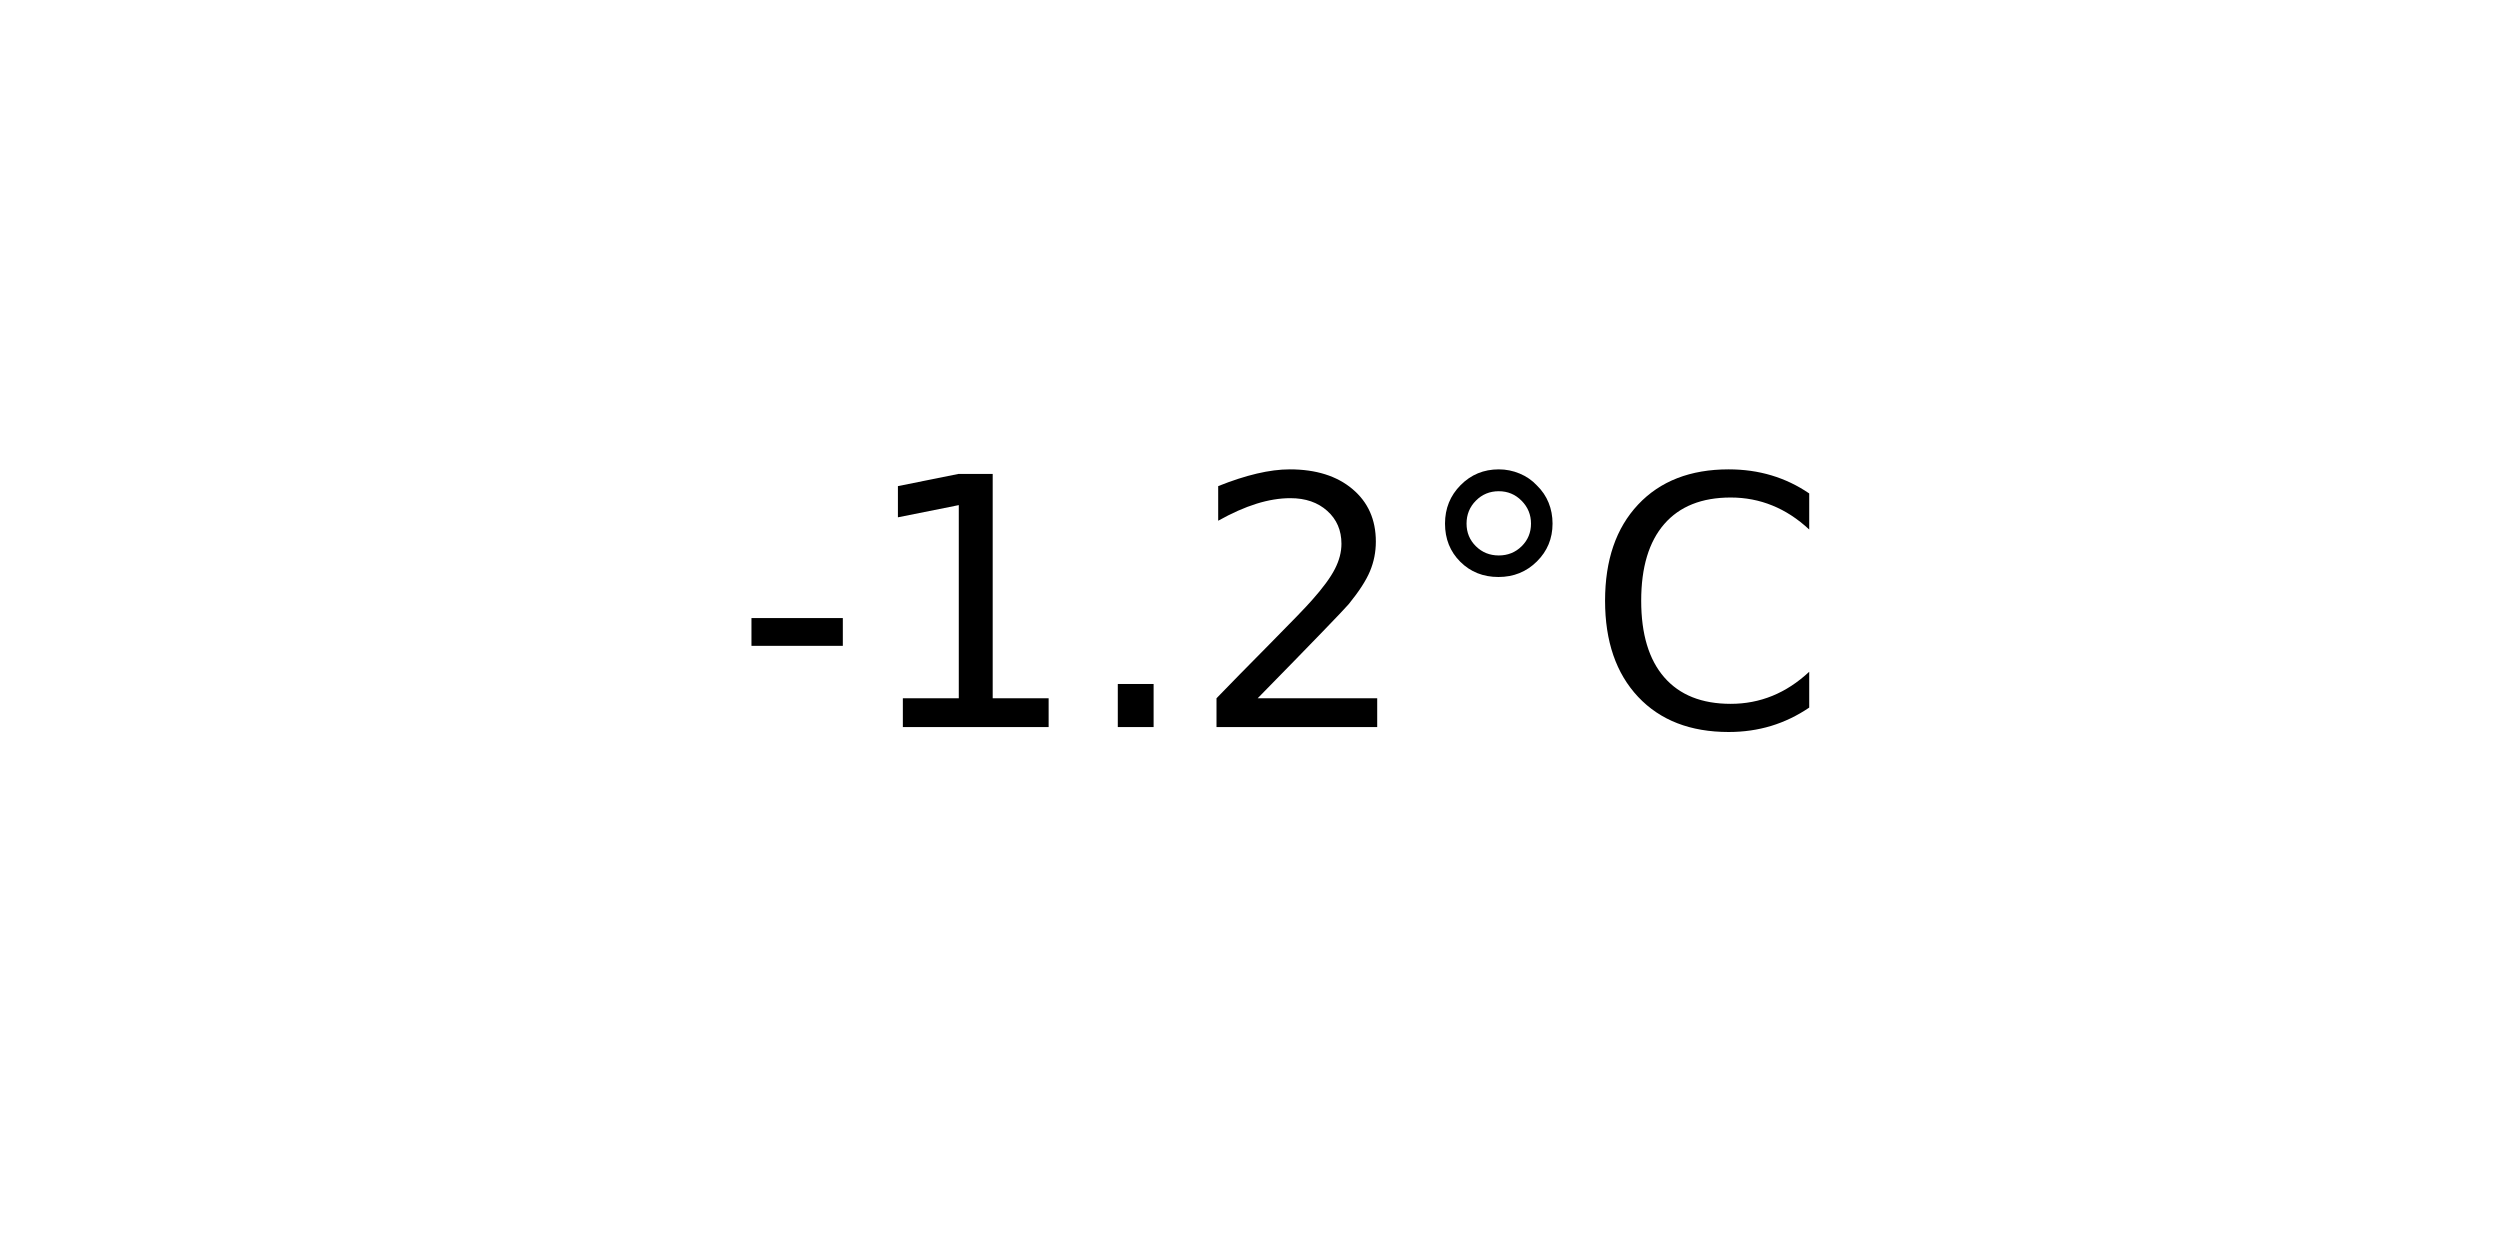
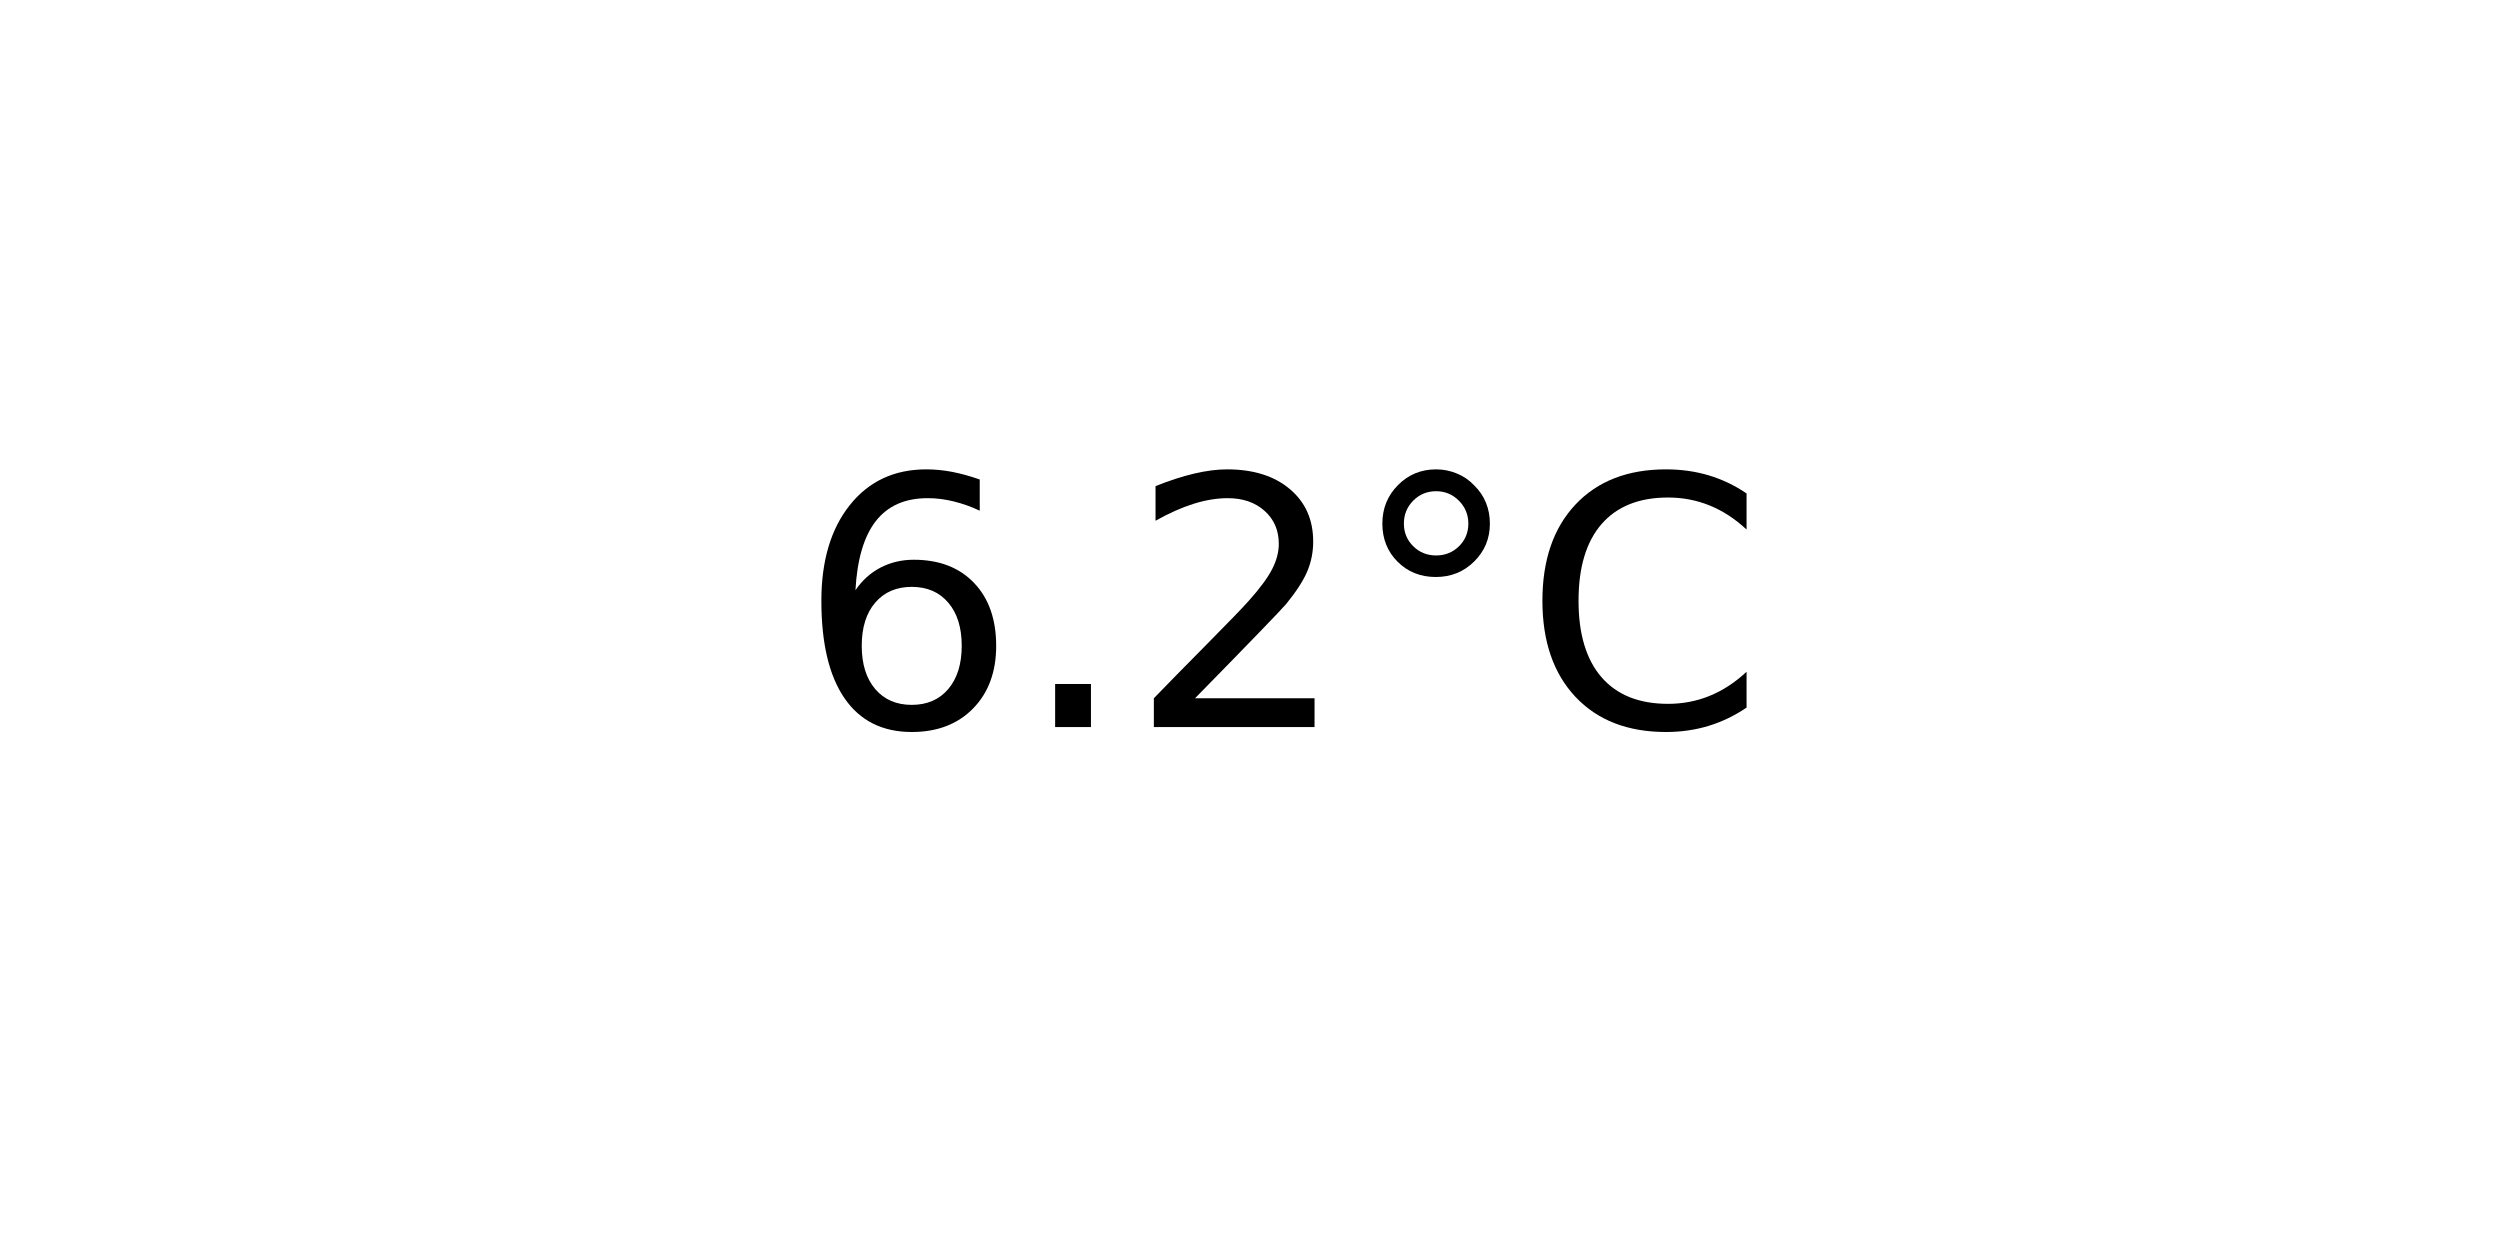
<svg xmlns="http://www.w3.org/2000/svg" xmlns:xlink="http://www.w3.org/1999/xlink" width="72pt" height="36pt" viewBox="0 0 72 36" version="1.1">
  <defs>
    <style type="text/css">*{stroke-linejoin: round; stroke-linecap: butt}</style>
  </defs>
  <g id="figure_1">
    <g id="axes_1">
      <g id="text_1">
-         <g transform="translate(21.15312 20.93937) scale(0.1 -0.1)">
+         <g transform="translate(22.95703 20.93937) scale(0.1 -0.1)">
          <defs>
-             <path id="DejaVuSans-2d" d="M 313 2009  L 1997 2009  L 1997 1497  L 313 1497  L 313 2009  z " transform="scale(0.015625)" />
-             <path id="DejaVuSans-31" d="M 794 531  L 1825 531  L 1825 4091  L 703 3866  L 703 4441  L 1819 4666  L 2450 4666  L 2450 531  L 3481 531  L 3481 0  L 794 0  L 794 531  z " transform="scale(0.015625)" />
+             <path id="DejaVuSans-36" d="M 2113 2584  Q 1688 2584 1439 2293  Q 1191 2003 1191 1497  Q 1191 994 1439 701  Q 1688 409 2113 409  Q 2538 409 2786 701  Q 3034 994 3034 1497  Q 3034 2003 2786 2293  Q 2538 2584 2113 2584  z M 3366 4563  L 3366 3988  Q 3128 4100 2886 4159  Q 2644 4219 2406 4219  Q 1781 4219 1451 3797  Q 1122 3375 1075 2522  Q 1259 2794 1537 2939  Q 1816 3084 2150 3084  Q 2853 3084 3261 2657  Q 3669 2231 3669 1497  Q 3669 778 3244 343  Q 2819 -91 2113 -91  Q 1303 -91 875 529  Q 447 1150 447 2328  Q 447 3434 972 4092  Q 1497 4750 2381 4750  Q 2619 4750 2861 4703  Q 3103 4656 3366 4563  z " transform="scale(0.015625)" />
            <path id="DejaVuSans-2e" d="M 684 794  L 1344 794  L 1344 0  L 684 0  L 684 794  z " transform="scale(0.015625)" />
            <path id="DejaVuSans-32" d="M 1228 531  L 3431 531  L 3431 0  L 469 0  L 469 531  Q 828 903 1448 1529  Q 2069 2156 2228 2338  Q 2531 2678 2651 2914  Q 2772 3150 2772 3378  Q 2772 3750 2511 3984  Q 2250 4219 1831 4219  Q 1534 4219 1204 4116  Q 875 4013 500 3803  L 500 4441  Q 881 4594 1212 4672  Q 1544 4750 1819 4750  Q 2544 4750 2975 4387  Q 3406 4025 3406 3419  Q 3406 3131 3298 2873  Q 3191 2616 2906 2266  Q 2828 2175 2409 1742  Q 1991 1309 1228 531  z " transform="scale(0.015625)" />
            <path id="DejaVuSans-b0" d="M 1600 4347  Q 1350 4347 1178 4173  Q 1006 4000 1006 3750  Q 1006 3503 1178 3333  Q 1350 3163 1600 3163  Q 1850 3163 2022 3333  Q 2194 3503 2194 3750  Q 2194 3997 2020 4172  Q 1847 4347 1600 4347  z M 1600 4750  Q 1800 4750 1984 4673  Q 2169 4597 2303 4453  Q 2447 4313 2519 4134  Q 2591 3956 2591 3750  Q 2591 3338 2302 3052  Q 2013 2766 1594 2766  Q 1172 2766 890 3047  Q 609 3328 609 3750  Q 609 4169 896 4459  Q 1184 4750 1600 4750  z " transform="scale(0.015625)" />
            <path id="DejaVuSans-43" d="M 4122 4306  L 4122 3641  Q 3803 3938 3442 4084  Q 3081 4231 2675 4231  Q 1875 4231 1450 3742  Q 1025 3253 1025 2328  Q 1025 1406 1450 917  Q 1875 428 2675 428  Q 3081 428 3442 575  Q 3803 722 4122 1019  L 4122 359  Q 3791 134 3420 21  Q 3050 -91 2638 -91  Q 1578 -91 968 557  Q 359 1206 359 2328  Q 359 3453 968 4101  Q 1578 4750 2638 4750  Q 3056 4750 3426 4639  Q 3797 4528 4122 4306  z " transform="scale(0.015625)" />
          </defs>
-           <use xlink:href="#DejaVuSans-2d" />
-           <use xlink:href="#DejaVuSans-31" x="36.084" />
-           <use xlink:href="#DejaVuSans-2e" x="99.707" />
-           <use xlink:href="#DejaVuSans-32" x="131.494" />
-           <use xlink:href="#DejaVuSans-b0" x="195.117" />
-           <use xlink:href="#DejaVuSans-43" x="245.117" />
+           <use xlink:href="#DejaVuSans-36" />
+           <use xlink:href="#DejaVuSans-2e" x="63.623" />
+           <use xlink:href="#DejaVuSans-32" x="95.41" />
+           <use xlink:href="#DejaVuSans-b0" x="159.033" />
+           <use xlink:href="#DejaVuSans-43" x="209.033" />
        </g>
      </g>
    </g>
  </g>
</svg>
